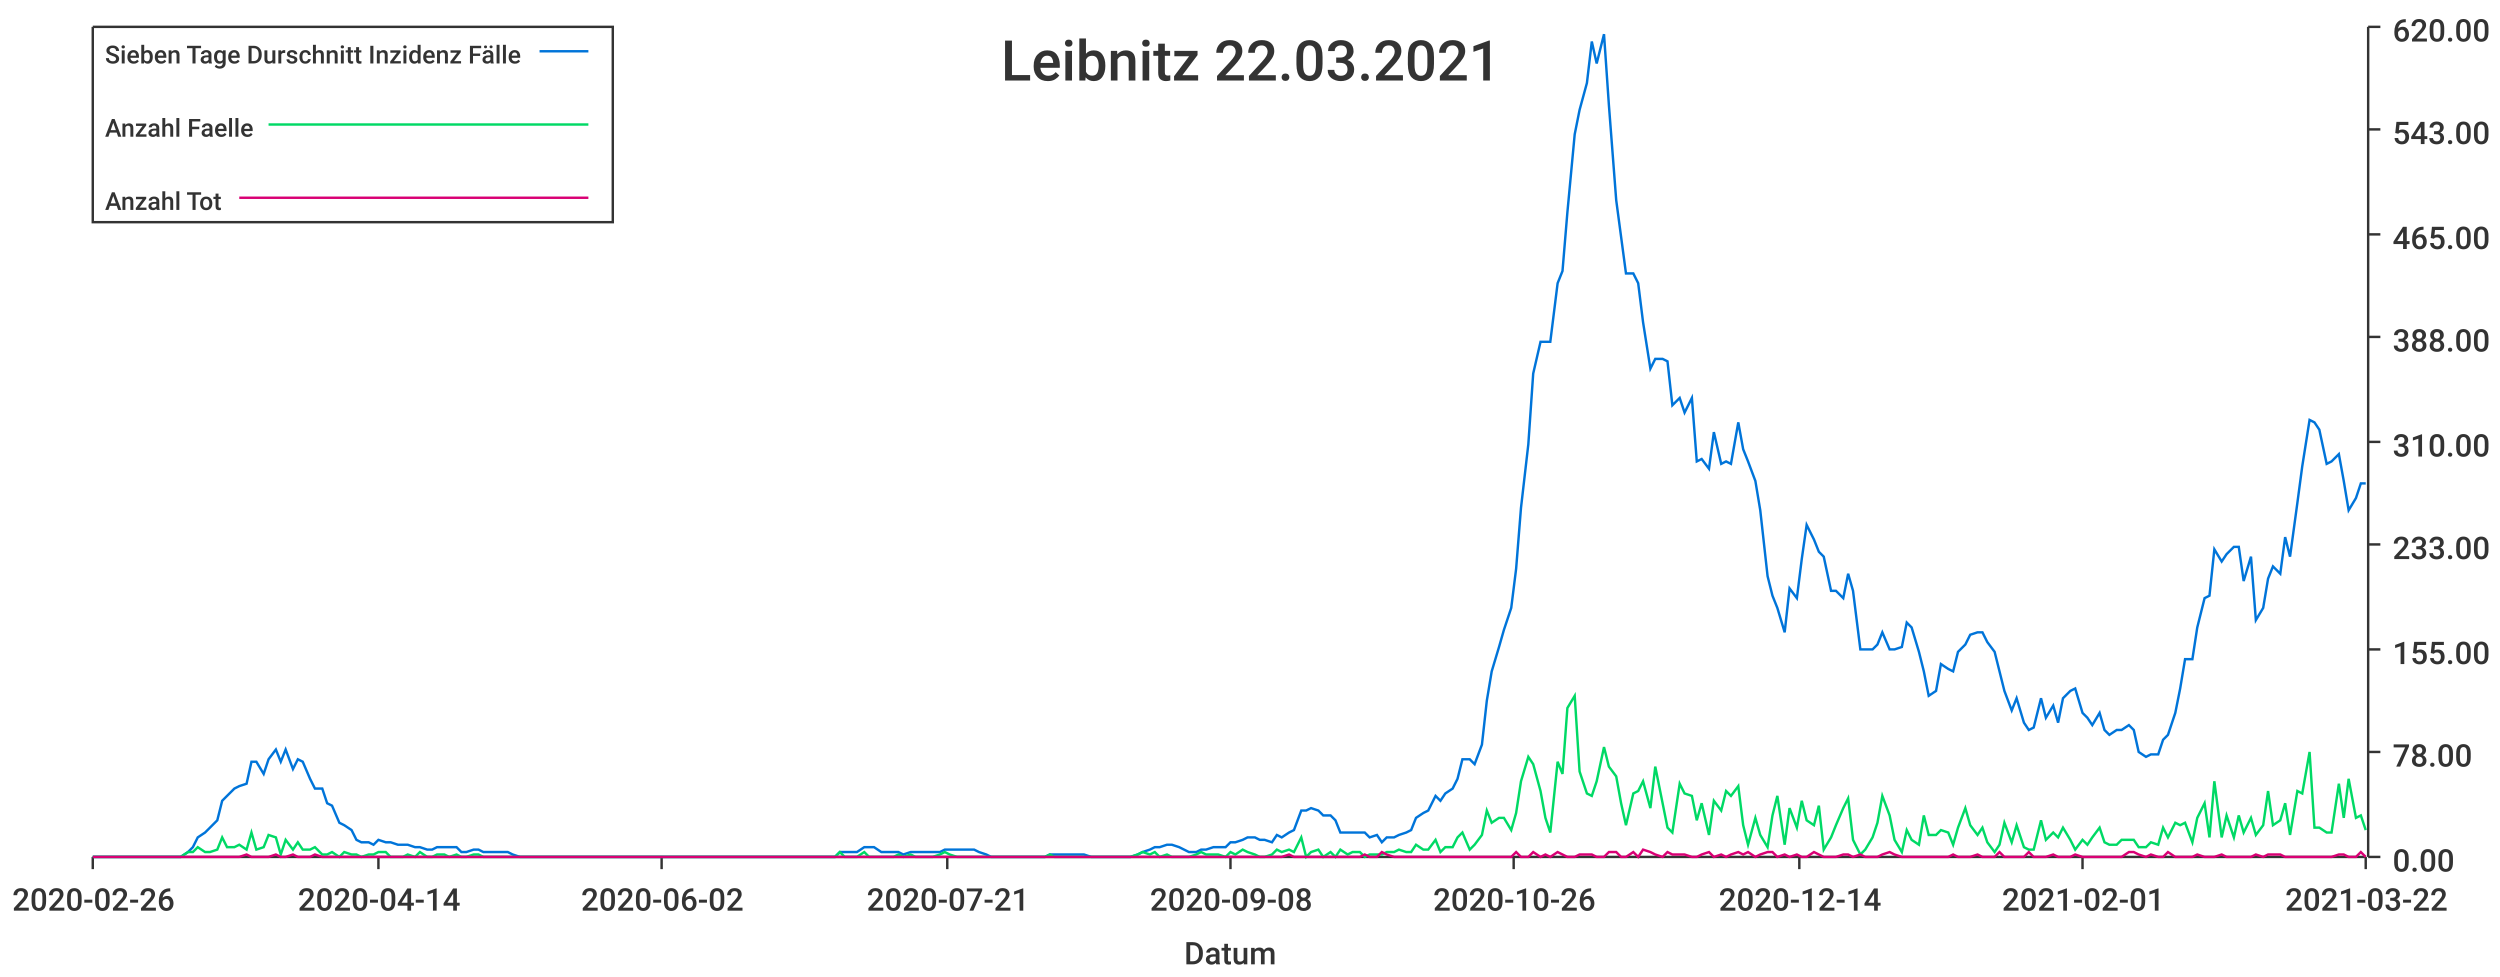
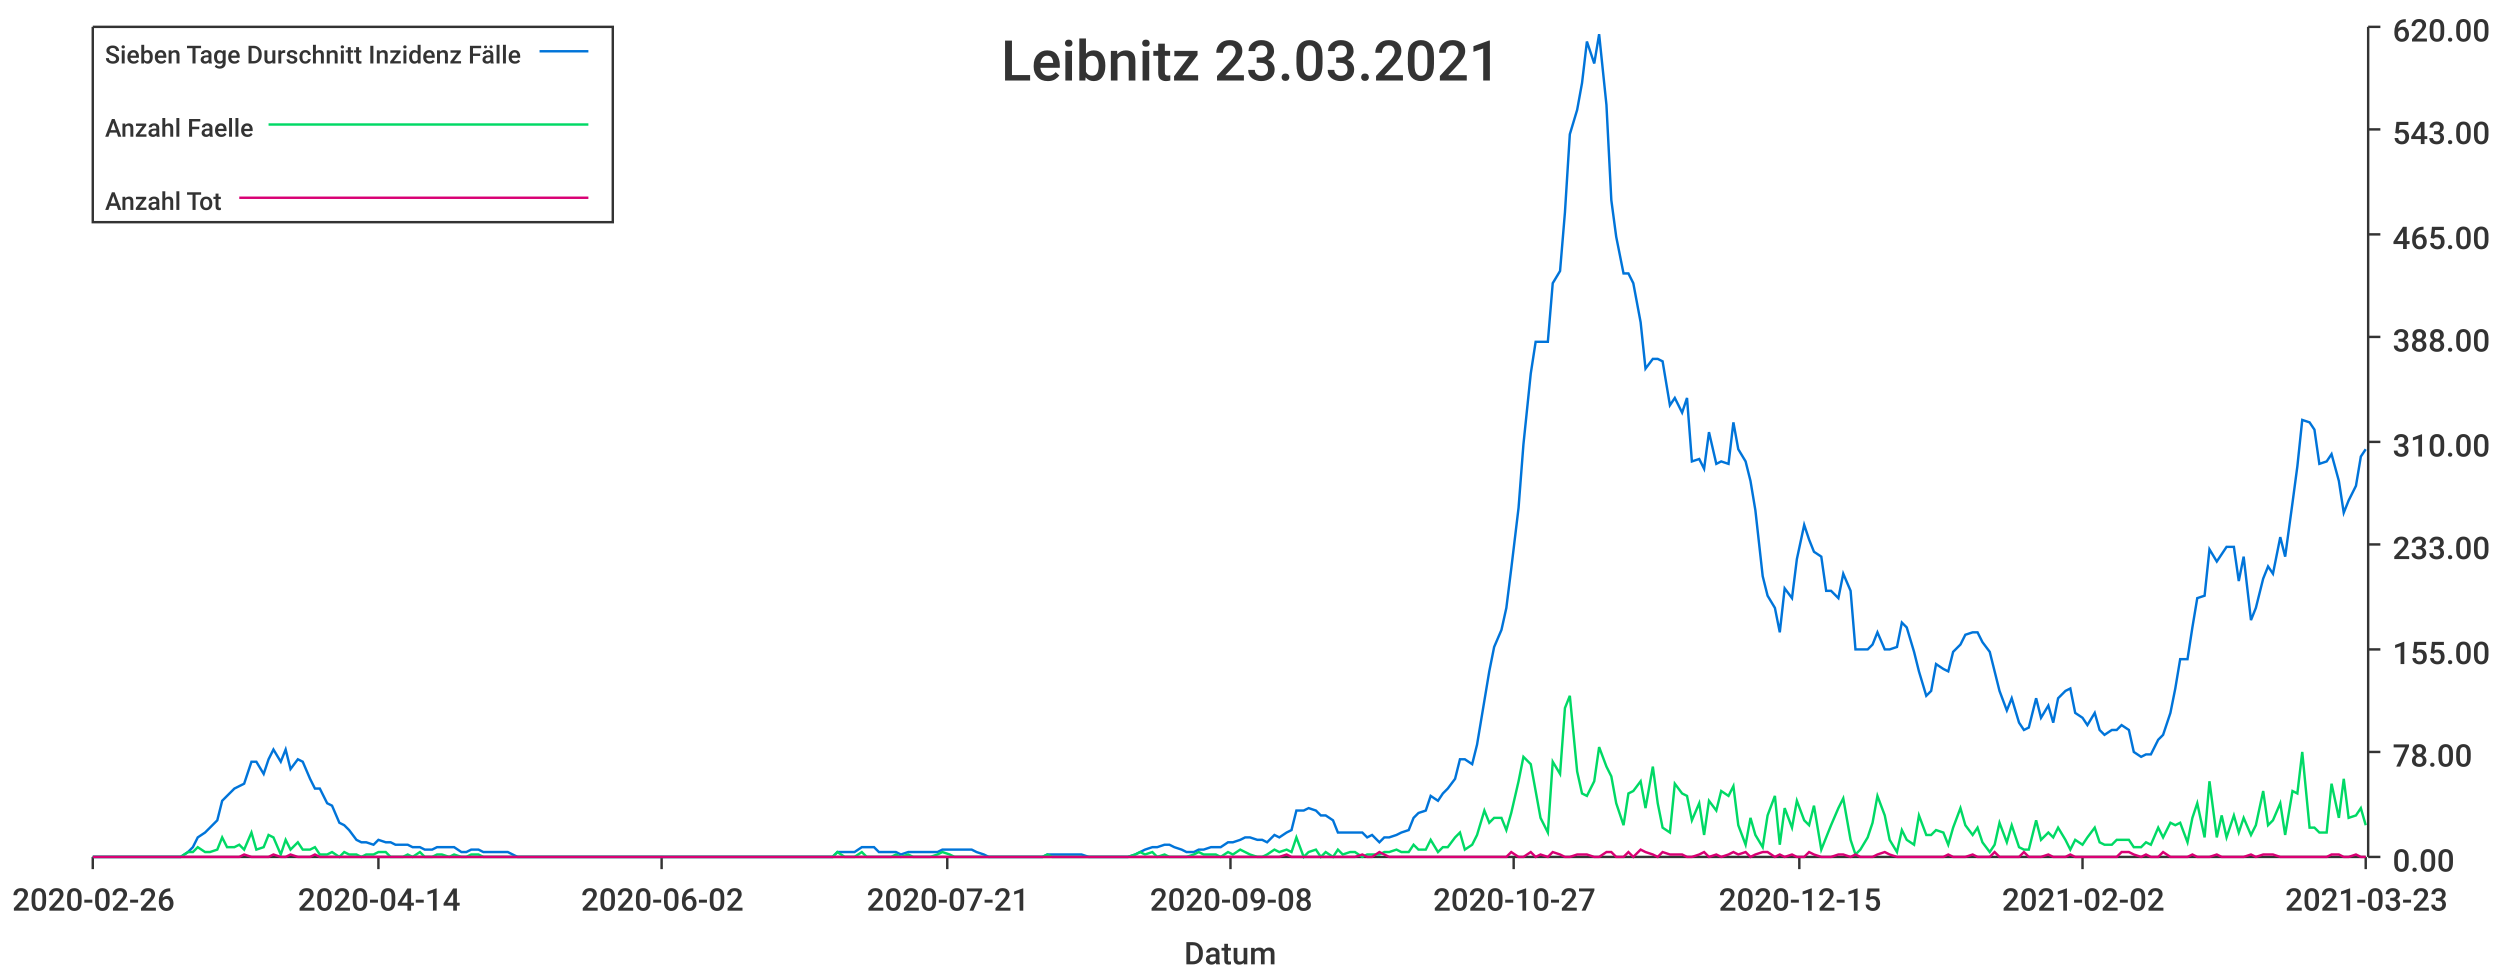
<svg xmlns="http://www.w3.org/2000/svg" width="1024" height="400">\n<path d="M 0 0 L 1024 0 L 1024 400 L 0 400 L 0 0" style="stroke-width:0;stroke:rgba(255,255,255,1.0);fill:rgba(255,255,255,1.0)" />
  <path d="M 38 11 L 969 11 L 969 351 L 38 351 L 38 11" style="stroke-width:0;stroke:rgba(255,255,255,1.0);fill:rgba(255,255,255,1.0)" />
  <path d="M 38 351 L 969 351" style="stroke-width:1;stroke:rgba(51,51,51,1.0);fill:none" />
  <path d="M 38 351 L 38 356" style="stroke-width:1;stroke:rgba(51,51,51,1.0);fill:none" />
  <text x="5" y="373" style="stroke-width:0;stroke:none;fill:rgba(51,51,51,1.0);font-size:12.8px;font-family:'Roboto Medium',sans-serif">2020-02-26</text>
  <path d="M 155 351 L 155 356" style="stroke-width:1;stroke:rgba(51,51,51,1.0);fill:none" />
  <text x="122" y="373" style="stroke-width:0;stroke:none;fill:rgba(51,51,51,1.0);font-size:12.8px;font-family:'Roboto Medium',sans-serif">2020-04-14</text>
  <path d="M 271 351 L 271 356" style="stroke-width:1;stroke:rgba(51,51,51,1.0);fill:none" />
  <text x="238" y="373" style="stroke-width:0;stroke:none;fill:rgba(51,51,51,1.0);font-size:12.8px;font-family:'Roboto Medium',sans-serif">2020-06-02</text>
  <path d="M 388 351 L 388 356" style="stroke-width:1;stroke:rgba(51,51,51,1.0);fill:none" />
  <text x="355" y="373" style="stroke-width:0;stroke:none;fill:rgba(51,51,51,1.0);font-size:12.8px;font-family:'Roboto Medium',sans-serif">2020-07-21</text>
  <path d="M 504 351 L 504 356" style="stroke-width:1;stroke:rgba(51,51,51,1.0);fill:none" />
  <text x="471" y="373" style="stroke-width:0;stroke:none;fill:rgba(51,51,51,1.0);font-size:12.8px;font-family:'Roboto Medium',sans-serif">2020-09-08</text>
  <path d="M 620 351 L 620 356" style="stroke-width:1;stroke:rgba(51,51,51,1.0);fill:none" />
-   <text x="587" y="373" style="stroke-width:0;stroke:none;fill:rgba(51,51,51,1.0);font-size:12.8px;font-family:'Roboto Medium',sans-serif">2020-10-26</text>
+   <text x="587" y="373" style="stroke-width:0;stroke:none;fill:rgba(51,51,51,1.0);font-size:12.8px;font-family:'Roboto Medium',sans-serif">2020-10-27</text>
  <path d="M 737 351 L 737 356" style="stroke-width:1;stroke:rgba(51,51,51,1.0);fill:none" />
-   <text x="704" y="373" style="stroke-width:0;stroke:none;fill:rgba(51,51,51,1.0);font-size:12.8px;font-family:'Roboto Medium',sans-serif">2020-12-14</text>
+   <text x="704" y="373" style="stroke-width:0;stroke:none;fill:rgba(51,51,51,1.0);font-size:12.8px;font-family:'Roboto Medium',sans-serif">2020-12-15</text>
  <path d="M 853 351 L 853 356" style="stroke-width:1;stroke:rgba(51,51,51,1.0);fill:none" />
-   <text x="820" y="373" style="stroke-width:0;stroke:none;fill:rgba(51,51,51,1.0);font-size:12.8px;font-family:'Roboto Medium',sans-serif">2021-02-01</text>
+   <text x="820" y="373" style="stroke-width:0;stroke:none;fill:rgba(51,51,51,1.0);font-size:12.8px;font-family:'Roboto Medium',sans-serif">2021-02-02</text>
  <path d="M 969 351 L 969 356" style="stroke-width:1;stroke:rgba(51,51,51,1.0);fill:none" />
-   <text x="936" y="373" style="stroke-width:0;stroke:none;fill:rgba(51,51,51,1.0);font-size:12.8px;font-family:'Roboto Medium',sans-serif">2021-03-22</text>
+   <text x="936" y="373" style="stroke-width:0;stroke:none;fill:rgba(51,51,51,1.0);font-size:12.8px;font-family:'Roboto Medium',sans-serif">2021-03-23</text>
  <text x="485" y="395" style="stroke-width:0;stroke:none;fill:rgba(51,51,51,1.0);font-size:12.8px;font-family:'Roboto Medium',sans-serif">Datum</text>
  <path d="M 970 351 L 970 11" style="stroke-width:1;stroke:rgba(51,51,51,1.0);fill:none" />
  <path d="M 970 351 L 975 351" style="stroke-width:1;stroke:rgba(51,51,51,1.0);fill:none" />
  <text x="980" y="357" style="stroke-width:0;stroke:none;fill:rgba(51,51,51,1.0);font-size:12.8px;font-family:'Roboto Medium',sans-serif">0.00</text>
  <path d="M 970 308 L 975 308" style="stroke-width:1;stroke:rgba(51,51,51,1.0);fill:none" />
  <text x="980" y="314" style="stroke-width:0;stroke:none;fill:rgba(51,51,51,1.0);font-size:12.8px;font-family:'Roboto Medium',sans-serif">78.00</text>
  <path d="M 970 266 L 975 266" style="stroke-width:1;stroke:rgba(51,51,51,1.0);fill:none" />
  <text x="980" y="272" style="stroke-width:0;stroke:none;fill:rgba(51,51,51,1.0);font-size:12.8px;font-family:'Roboto Medium',sans-serif">155.00</text>
  <path d="M 970 223 L 975 223" style="stroke-width:1;stroke:rgba(51,51,51,1.0);fill:none" />
  <text x="980" y="229" style="stroke-width:0;stroke:none;fill:rgba(51,51,51,1.0);font-size:12.8px;font-family:'Roboto Medium',sans-serif">233.00</text>
  <path d="M 970 181 L 975 181" style="stroke-width:1;stroke:rgba(51,51,51,1.0);fill:none" />
  <text x="980" y="187" style="stroke-width:0;stroke:none;fill:rgba(51,51,51,1.0);font-size:12.8px;font-family:'Roboto Medium',sans-serif">310.00</text>
  <path d="M 970 138 L 975 138" style="stroke-width:1;stroke:rgba(51,51,51,1.0);fill:none" />
  <text x="980" y="144" style="stroke-width:0;stroke:none;fill:rgba(51,51,51,1.0);font-size:12.8px;font-family:'Roboto Medium',sans-serif">388.00</text>
  <path d="M 970 96 L 975 96" style="stroke-width:1;stroke:rgba(51,51,51,1.0);fill:none" />
  <text x="980" y="102" style="stroke-width:0;stroke:none;fill:rgba(51,51,51,1.0);font-size:12.8px;font-family:'Roboto Medium',sans-serif">465.00</text>
  <path d="M 970 53 L 975 53" style="stroke-width:1;stroke:rgba(51,51,51,1.0);fill:none" />
  <text x="980" y="59" style="stroke-width:0;stroke:none;fill:rgba(51,51,51,1.0);font-size:12.8px;font-family:'Roboto Medium',sans-serif">543.00</text>
  <path d="M 970 11 L 975 11" style="stroke-width:1;stroke:rgba(51,51,51,1.0);fill:none" />
  <text x="980" y="17" style="stroke-width:0;stroke:none;fill:rgba(51,51,51,1.0);font-size:12.8px;font-family:'Roboto Medium',sans-serif">620.00</text>
-   <path d="M 38 351 L 41 351 L 43 351 L 46 351 L 48 351 L 50 351 L 53 351 L 55 351 L 58 351 L 60 351 L 62 351 L 65 351 L 67 351 L 70 351 L 72 351 L 74 351 L 77 349 L 79 347 L 81 343 L 84 341 L 86 339 L 89 336 L 91 328 L 93 326 L 96 323 L 98 322 L 101 321 L 103 312 L 105 312 L 108 317 L 110 311 L 113 307 L 115 312 L 117 307 L 120 315 L 122 311 L 124 312 L 127 319 L 129 323 L 132 323 L 134 329 L 136 330 L 139 337 L 141 338 L 144 340 L 146 344 L 148 345 L 151 345 L 153 346 L 155 344 L 158 345 L 160 345 L 163 346 L 165 346 L 167 346 L 170 347 L 172 347 L 175 348 L 177 348 L 179 347 L 182 347 L 184 347 L 187 347 L 189 349 L 191 349 L 194 348 L 196 348 L 198 349 L 201 349 L 203 349 L 206 349 L 208 349 L 210 350 L 213 351 L 215 351 L 218 351 L 220 351 L 222 351 L 225 351 L 227 351 L 229 351 L 232 351 L 234 351 L 237 351 L 239 351 L 241 351 L 244 351 L 246 351 L 249 351 L 251 351 L 253 351 L 256 351 L 258 351 L 261 351 L 263 351 L 265 351 L 268 351 L 270 351 L 272 351 L 275 351 L 277 351 L 280 351 L 282 351 L 284 351 L 287 351 L 289 351 L 292 351 L 294 351 L 296 351 L 299 351 L 301 351 L 303 351 L 306 351 L 308 351 L 311 351 L 313 351 L 315 351 L 318 351 L 320 351 L 323 351 L 325 351 L 327 351 L 330 351 L 332 351 L 335 351 L 337 351 L 339 351 L 342 351 L 344 349 L 346 349 L 349 349 L 351 349 L 354 347 L 356 347 L 358 347 L 361 349 L 363 349 L 366 349 L 368 349 L 370 350 L 373 349 L 375 349 L 377 349 L 380 349 L 382 349 L 385 349 L 387 348 L 389 348 L 392 348 L 394 348 L 397 348 L 399 348 L 401 349 L 404 350 L 406 351 L 409 351 L 411 351 L 413 351 L 416 351 L 418 351 L 420 351 L 423 351 L 425 351 L 428 351 L 430 350 L 432 350 L 435 350 L 437 350 L 440 350 L 442 350 L 444 350 L 447 351 L 449 351 L 451 351 L 454 351 L 456 351 L 459 351 L 461 351 L 463 351 L 466 350 L 468 349 L 471 348 L 473 347 L 475 347 L 478 346 L 480 346 L 483 347 L 485 348 L 487 349 L 490 349 L 492 348 L 494 348 L 497 347 L 499 347 L 502 347 L 504 345 L 506 345 L 509 344 L 511 343 L 514 343 L 516 344 L 518 344 L 521 345 L 523 342 L 525 343 L 528 341 L 530 340 L 533 332 L 535 332 L 537 331 L 540 332 L 542 334 L 545 334 L 547 336 L 549 341 L 552 341 L 554 341 L 557 341 L 559 341 L 561 343 L 564 342 L 566 345 L 568 343 L 571 343 L 573 342 L 576 341 L 578 340 L 580 335 L 583 333 L 585 332 L 588 326 L 590 328 L 592 325 L 595 323 L 597 319 L 599 311 L 602 311 L 604 313 L 607 305 L 609 287 L 611 275 L 614 265 L 616 258 L 619 249 L 621 233 L 623 208 L 626 182 L 628 153 L 631 140 L 633 140 L 635 140 L 638 116 L 640 111 L 642 87 L 645 55 L 647 45 L 650 34 L 652 17 L 654 26 L 657 14 L 659 43 L 662 82 L 664 97 L 666 112 L 669 112 L 671 116 L 673 132 L 676 151 L 678 147 L 681 147 L 683 148 L 685 166 L 688 163 L 690 169 L 693 163 L 695 189 L 697 188 L 700 192 L 702 177 L 705 190 L 707 189 L 709 190 L 712 173 L 714 184 L 716 189 L 719 197 L 721 209 L 724 236 L 726 244 L 728 249 L 731 259 L 733 241 L 736 245 L 738 229 L 740 215 L 743 221 L 745 226 L 747 228 L 750 242 L 752 242 L 755 245 L 757 235 L 759 242 L 762 266 L 764 266 L 767 266 L 769 264 L 771 259 L 774 266 L 776 266 L 779 265 L 781 255 L 783 257 L 786 267 L 788 275 L 790 285 L 793 283 L 795 272 L 798 274 L 800 275 L 802 267 L 805 264 L 807 260 L 810 259 L 812 259 L 814 263 L 817 267 L 819 275 L 821 283 L 824 291 L 826 286 L 829 296 L 831 299 L 833 298 L 836 286 L 838 294 L 841 289 L 843 296 L 845 286 L 848 283 L 850 282 L 853 292 L 855 294 L 857 297 L 860 292 L 862 299 L 864 301 L 867 299 L 869 299 L 872 297 L 874 299 L 876 308 L 879 310 L 881 309 L 884 309 L 886 303 L 888 301 L 891 292 L 893 282 L 895 270 L 898 270 L 900 257 L 903 245 L 905 244 L 907 225 L 910 230 L 912 227 L 915 224 L 917 224 L 919 238 L 922 228 L 924 254 L 927 249 L 929 237 L 931 232 L 934 235 L 936 220 L 938 228 L 941 206 L 943 191 L 946 172 L 948 173 L 950 176 L 953 190 L 955 189 L 958 186 L 960 197 L 962 209 L 965 204 L 967 198 L 969 198" style="stroke-width:1;stroke:rgba(0,116,217,1.0);fill:none" />
-   <path d="M 38 351 L 41 351 L 43 351 L 46 351 L 48 351 L 50 351 L 53 351 L 55 351 L 58 351 L 60 351 L 62 351 L 65 351 L 67 351 L 70 351 L 72 351 L 74 351 L 77 349 L 79 349 L 81 347 L 84 349 L 86 349 L 89 348 L 91 343 L 93 347 L 96 347 L 98 346 L 101 348 L 103 341 L 105 348 L 108 347 L 110 342 L 113 343 L 115 350 L 117 344 L 120 348 L 122 345 L 124 348 L 127 348 L 129 347 L 132 350 L 134 350 L 136 349 L 139 351 L 141 349 L 144 350 L 146 350 L 148 351 L 151 350 L 153 350 L 155 349 L 158 349 L 160 351 L 163 351 L 165 351 L 167 350 L 170 351 L 172 349 L 175 351 L 177 351 L 179 350 L 182 350 L 184 351 L 187 350 L 189 351 L 191 351 L 194 350 L 196 350 L 198 351 L 201 351 L 203 351 L 206 351 L 208 351 L 210 351 L 213 351 L 215 351 L 218 351 L 220 351 L 222 351 L 225 351 L 227 351 L 229 351 L 232 351 L 234 351 L 237 351 L 239 351 L 241 351 L 244 351 L 246 351 L 249 351 L 251 351 L 253 351 L 256 351 L 258 351 L 261 351 L 263 351 L 265 351 L 268 351 L 270 351 L 272 351 L 275 351 L 277 351 L 280 351 L 282 351 L 284 351 L 287 351 L 289 351 L 292 351 L 294 351 L 296 351 L 299 351 L 301 351 L 303 351 L 306 351 L 308 351 L 311 351 L 313 351 L 315 351 L 318 351 L 320 351 L 323 351 L 325 351 L 327 351 L 330 351 L 332 351 L 335 351 L 337 351 L 339 351 L 342 351 L 344 349 L 346 351 L 349 351 L 351 351 L 354 349 L 356 351 L 358 351 L 361 351 L 363 351 L 366 351 L 368 350 L 370 351 L 373 350 L 375 351 L 377 351 L 380 351 L 382 351 L 385 350 L 387 349 L 389 350 L 392 351 L 394 351 L 397 351 L 399 351 L 401 351 L 404 351 L 406 351 L 409 351 L 411 351 L 413 351 L 416 351 L 418 351 L 420 351 L 423 351 L 425 351 L 428 351 L 430 350 L 432 351 L 435 351 L 437 351 L 440 351 L 442 351 L 444 351 L 447 351 L 449 351 L 451 351 L 454 351 L 456 351 L 459 351 L 461 351 L 463 351 L 466 350 L 468 349 L 471 350 L 473 349 L 475 351 L 478 350 L 480 351 L 483 351 L 485 351 L 487 351 L 490 350 L 492 349 L 494 350 L 497 350 L 499 350 L 502 351 L 504 349 L 506 350 L 509 348 L 511 349 L 514 350 L 516 351 L 518 351 L 521 350 L 523 348 L 525 349 L 528 348 L 530 349 L 533 343 L 535 351 L 537 349 L 540 348 L 542 351 L 545 349 L 547 351 L 549 348 L 552 350 L 554 349 L 557 349 L 559 351 L 561 350 L 564 350 L 566 350 L 568 349 L 571 349 L 573 348 L 576 349 L 578 349 L 580 346 L 583 348 L 585 348 L 588 344 L 590 349 L 592 347 L 595 347 L 597 343 L 599 341 L 602 348 L 604 346 L 607 342 L 609 332 L 611 337 L 614 335 L 616 335 L 619 340 L 621 333 L 623 320 L 626 310 L 628 313 L 631 324 L 633 335 L 635 341 L 638 312 L 640 317 L 642 290 L 645 285 L 647 316 L 650 325 L 652 326 L 654 320 L 657 306 L 659 314 L 662 318 L 664 329 L 666 338 L 669 325 L 671 324 L 673 320 L 676 331 L 678 314 L 681 329 L 683 339 L 685 341 L 688 321 L 690 325 L 693 326 L 695 336 L 697 329 L 700 342 L 702 328 L 705 332 L 707 324 L 709 326 L 712 322 L 714 338 L 716 346 L 719 335 L 721 342 L 724 347 L 726 334 L 728 326 L 731 346 L 733 331 L 736 339 L 738 328 L 740 336 L 743 338 L 745 330 L 747 348 L 750 343 L 752 338 L 755 331 L 757 327 L 759 344 L 762 350 L 764 348 L 767 343 L 769 337 L 771 326 L 774 334 L 776 344 L 779 349 L 781 340 L 783 344 L 786 346 L 788 334 L 790 342 L 793 342 L 795 340 L 798 341 L 800 346 L 802 339 L 805 331 L 807 338 L 810 342 L 812 339 L 814 345 L 817 349 L 819 346 L 821 337 L 824 345 L 826 338 L 829 347 L 831 348 L 833 348 L 836 336 L 838 344 L 841 341 L 843 343 L 845 339 L 848 344 L 850 348 L 853 344 L 855 346 L 857 343 L 860 339 L 862 345 L 864 346 L 867 346 L 869 344 L 872 344 L 874 344 L 876 347 L 879 347 L 881 345 L 884 346 L 886 339 L 888 343 L 891 337 L 893 338 L 895 337 L 898 345 L 900 335 L 903 329 L 905 343 L 907 320 L 910 343 L 912 334 L 915 343 L 917 334 L 919 341 L 922 335 L 924 342 L 927 338 L 929 324 L 931 338 L 934 336 L 936 329 L 938 342 L 941 324 L 943 325 L 946 308 L 948 339 L 950 339 L 953 341 L 955 341 L 958 321 L 960 335 L 962 319 L 965 335 L 967 334 L 969 340" style="stroke-width:1;stroke:rgba(0,217,101,1.0);fill:none" />
-   <path d="M 38 351 L 41 351 L 43 351 L 46 351 L 48 351 L 50 351 L 53 351 L 55 351 L 58 351 L 60 351 L 62 351 L 65 351 L 67 351 L 70 351 L 72 351 L 74 351 L 77 351 L 79 351 L 81 351 L 84 351 L 86 351 L 89 351 L 91 351 L 93 351 L 96 351 L 98 351 L 101 350 L 103 351 L 105 351 L 108 351 L 110 351 L 113 350 L 115 351 L 117 351 L 120 350 L 122 351 L 124 351 L 127 351 L 129 350 L 132 351 L 134 351 L 136 351 L 139 351 L 141 351 L 144 351 L 146 351 L 148 351 L 151 351 L 153 351 L 155 351 L 158 351 L 160 351 L 163 351 L 165 351 L 167 351 L 170 351 L 172 351 L 175 351 L 177 351 L 179 351 L 182 351 L 184 351 L 187 351 L 189 351 L 191 351 L 194 351 L 196 351 L 198 351 L 201 351 L 203 351 L 206 351 L 208 351 L 210 351 L 213 351 L 215 351 L 218 351 L 220 351 L 222 351 L 225 351 L 227 351 L 229 351 L 232 351 L 234 351 L 237 351 L 239 351 L 241 351 L 244 351 L 246 351 L 249 351 L 251 351 L 253 351 L 256 351 L 258 351 L 261 351 L 263 351 L 265 351 L 268 351 L 270 351 L 272 351 L 275 351 L 277 351 L 280 351 L 282 351 L 284 351 L 287 351 L 289 351 L 292 351 L 294 351 L 296 351 L 299 351 L 301 351 L 303 351 L 306 351 L 308 351 L 311 351 L 313 351 L 315 351 L 318 351 L 320 351 L 323 351 L 325 351 L 327 351 L 330 351 L 332 351 L 335 351 L 337 351 L 339 351 L 342 351 L 344 351 L 346 351 L 349 351 L 351 351 L 354 351 L 356 351 L 358 351 L 361 351 L 363 351 L 366 351 L 368 351 L 370 351 L 373 351 L 375 351 L 377 351 L 380 351 L 382 351 L 385 351 L 387 351 L 389 351 L 392 351 L 394 351 L 397 351 L 399 351 L 401 351 L 404 351 L 406 351 L 409 351 L 411 351 L 413 351 L 416 351 L 418 351 L 420 351 L 423 351 L 425 351 L 428 351 L 430 351 L 432 351 L 435 351 L 437 351 L 440 351 L 442 351 L 444 351 L 447 351 L 449 351 L 451 351 L 454 351 L 456 351 L 459 351 L 461 351 L 463 351 L 466 351 L 468 351 L 471 351 L 473 351 L 475 351 L 478 351 L 480 351 L 483 351 L 485 351 L 487 351 L 490 351 L 492 351 L 494 351 L 497 351 L 499 351 L 502 351 L 504 351 L 506 351 L 509 351 L 511 351 L 514 351 L 516 351 L 518 351 L 521 351 L 523 351 L 525 351 L 528 350 L 530 351 L 533 351 L 535 351 L 537 351 L 540 351 L 542 351 L 545 351 L 547 351 L 549 351 L 552 351 L 554 351 L 557 351 L 559 350 L 561 351 L 564 351 L 566 349 L 568 350 L 571 351 L 573 351 L 576 351 L 578 351 L 580 351 L 583 351 L 585 351 L 588 351 L 590 351 L 592 351 L 595 351 L 597 351 L 599 351 L 602 351 L 604 351 L 607 351 L 609 351 L 611 351 L 614 351 L 616 351 L 619 351 L 621 349 L 623 351 L 626 351 L 628 349 L 631 351 L 633 350 L 635 351 L 638 349 L 640 350 L 642 351 L 645 351 L 647 350 L 650 350 L 652 350 L 654 351 L 657 351 L 659 349 L 662 349 L 664 351 L 666 351 L 669 349 L 671 351 L 673 348 L 676 349 L 678 350 L 681 351 L 683 349 L 685 350 L 688 350 L 690 350 L 693 351 L 695 351 L 697 350 L 700 349 L 702 351 L 705 350 L 707 351 L 709 350 L 712 349 L 714 350 L 716 349 L 719 351 L 721 350 L 724 349 L 726 349 L 728 351 L 731 350 L 733 351 L 736 350 L 738 351 L 740 351 L 743 349 L 745 350 L 747 351 L 750 351 L 752 351 L 755 350 L 757 350 L 759 351 L 762 350 L 764 351 L 767 351 L 769 351 L 771 350 L 774 349 L 776 350 L 779 351 L 781 351 L 783 351 L 786 351 L 788 351 L 790 351 L 793 351 L 795 351 L 798 351 L 800 350 L 802 351 L 805 351 L 807 351 L 810 350 L 812 351 L 814 351 L 817 351 L 819 349 L 821 351 L 824 351 L 826 351 L 829 351 L 831 349 L 833 351 L 836 351 L 838 351 L 841 350 L 843 351 L 845 351 L 848 351 L 850 350 L 853 351 L 855 351 L 857 351 L 860 351 L 862 351 L 864 351 L 867 351 L 869 351 L 872 349 L 874 349 L 876 350 L 879 351 L 881 350 L 884 351 L 886 351 L 888 349 L 891 351 L 893 351 L 895 351 L 898 351 L 900 350 L 903 351 L 905 351 L 907 351 L 910 350 L 912 351 L 915 351 L 917 351 L 919 351 L 922 351 L 924 350 L 927 351 L 929 350 L 931 350 L 934 350 L 936 351 L 938 351 L 941 351 L 943 351 L 946 351 L 948 351 L 950 351 L 953 351 L 955 351 L 958 350 L 960 350 L 962 351 L 965 351 L 967 349 L 969 351" style="stroke-width:1;stroke:rgba(217,0,116,1.0);fill:none" />
-   <text x="410" y="33" style="stroke-width:0;stroke:none;fill:rgba(51,51,51,1.0);font-size:23.0px;font-family:'Roboto Medium',sans-serif">Leibnitz 22.03.2021</text>
+   <path d="M 38 351 L 41 351 L 43 351 L 46 351 L 48 351 L 50 351 L 53 351 L 55 351 L 58 351 L 60 351 L 62 351 L 65 351 L 67 351 L 69 351 L 72 351 L 74 351 L 77 349 L 79 347 L 81 343 L 84 341 L 86 339 L 89 336 L 91 328 L 93 326 L 96 323 L 98 322 L 100 321 L 103 312 L 105 312 L 108 317 L 110 311 L 112 307 L 115 312 L 117 307 L 119 315 L 122 311 L 124 312 L 127 319 L 129 323 L 131 323 L 134 329 L 136 330 L 139 337 L 141 338 L 143 340 L 146 344 L 148 345 L 150 345 L 153 346 L 155 344 L 158 345 L 160 345 L 162 346 L 165 346 L 167 346 L 169 347 L 172 347 L 174 348 L 177 348 L 179 347 L 181 347 L 184 347 L 186 347 L 189 349 L 191 349 L 193 348 L 196 348 L 198 349 L 200 349 L 203 349 L 205 349 L 208 349 L 210 350 L 212 351 L 215 351 L 217 351 L 219 351 L 222 351 L 224 351 L 227 351 L 229 351 L 231 351 L 234 351 L 236 351 L 239 351 L 241 351 L 243 351 L 246 351 L 248 351 L 250 351 L 253 351 L 255 351 L 258 351 L 260 351 L 262 351 L 265 351 L 267 351 L 269 351 L 272 351 L 274 351 L 277 351 L 279 351 L 281 351 L 284 351 L 286 351 L 289 351 L 291 351 L 293 351 L 296 351 L 298 351 L 300 351 L 303 351 L 305 351 L 308 351 L 310 351 L 312 351 L 315 351 L 317 351 L 319 351 L 322 351 L 324 351 L 327 351 L 329 351 L 331 351 L 334 351 L 336 351 L 339 351 L 341 351 L 343 349 L 346 349 L 348 349 L 350 349 L 353 347 L 355 347 L 358 347 L 360 349 L 362 349 L 365 349 L 367 349 L 369 350 L 372 349 L 374 349 L 377 349 L 379 349 L 381 349 L 384 349 L 386 348 L 389 348 L 391 348 L 393 348 L 396 348 L 398 348 L 400 349 L 403 350 L 405 351 L 408 351 L 410 351 L 412 351 L 415 351 L 417 351 L 419 351 L 422 351 L 424 351 L 427 351 L 429 350 L 431 350 L 434 350 L 436 350 L 439 350 L 441 350 L 443 350 L 446 351 L 448 351 L 450 351 L 453 351 L 455 351 L 458 351 L 460 351 L 462 351 L 465 350 L 467 349 L 469 348 L 472 347 L 474 347 L 477 346 L 479 346 L 481 347 L 484 348 L 486 349 L 489 349 L 491 348 L 493 348 L 496 347 L 498 347 L 500 347 L 503 345 L 505 345 L 508 344 L 510 343 L 512 343 L 515 344 L 517 344 L 519 345 L 522 342 L 524 343 L 527 341 L 529 340 L 531 332 L 534 332 L 536 331 L 539 332 L 541 334 L 543 334 L 546 336 L 548 341 L 550 341 L 553 341 L 555 341 L 558 341 L 560 343 L 562 342 L 565 345 L 567 343 L 569 343 L 572 342 L 574 341 L 577 340 L 579 335 L 581 333 L 584 332 L 586 326 L 589 328 L 591 325 L 593 323 L 596 319 L 598 311 L 600 311 L 603 313 L 605 305 L 608 287 L 610 275 L 612 265 L 615 258 L 617 249 L 619 233 L 622 208 L 624 182 L 627 153 L 629 140 L 631 140 L 634 140 L 636 116 L 639 111 L 641 87 L 643 55 L 646 45 L 648 34 L 650 17 L 653 26 L 655 14 L 658 43 L 660 82 L 662 97 L 665 112 L 667 112 L 669 116 L 672 132 L 674 151 L 677 147 L 679 147 L 681 148 L 684 166 L 686 163 L 689 169 L 691 163 L 693 189 L 696 188 L 698 192 L 700 177 L 703 190 L 705 189 L 708 190 L 710 173 L 712 184 L 715 189 L 717 197 L 719 209 L 722 236 L 724 244 L 727 249 L 729 259 L 731 241 L 734 245 L 736 229 L 739 215 L 741 221 L 743 226 L 746 228 L 748 242 L 750 242 L 753 245 L 755 235 L 758 242 L 760 266 L 762 266 L 765 266 L 767 264 L 769 259 L 772 266 L 774 266 L 777 265 L 779 255 L 781 257 L 784 267 L 786 275 L 789 285 L 791 283 L 793 272 L 796 274 L 798 275 L 800 267 L 803 264 L 805 260 L 808 259 L 810 259 L 812 263 L 815 267 L 817 275 L 819 283 L 822 291 L 824 286 L 827 296 L 829 299 L 831 298 L 834 286 L 836 294 L 839 289 L 841 296 L 843 286 L 846 283 L 848 282 L 850 292 L 853 294 L 855 297 L 858 292 L 860 299 L 862 301 L 865 299 L 867 299 L 869 297 L 872 299 L 874 308 L 877 310 L 879 309 L 881 309 L 884 303 L 886 301 L 889 292 L 891 282 L 893 270 L 896 270 L 898 257 L 900 245 L 903 244 L 905 225 L 908 230 L 910 227 L 912 224 L 915 224 L 917 238 L 919 228 L 922 254 L 924 249 L 927 237 L 929 232 L 931 235 L 934 220 L 936 228 L 939 206 L 941 191 L 943 172 L 946 173 L 948 176 L 950 190 L 953 189 L 955 186 L 958 197 L 960 210 L 962 205 L 965 199 L 967 187 L 969 184" style="stroke-width:1;stroke:rgba(0,116,217,1.0);fill:none" />
+   <path d="M 38 351 L 41 351 L 43 351 L 46 351 L 48 351 L 50 351 L 53 351 L 55 351 L 58 351 L 60 351 L 62 351 L 65 351 L 67 351 L 69 351 L 72 351 L 74 351 L 77 349 L 79 349 L 81 347 L 84 349 L 86 349 L 89 348 L 91 343 L 93 347 L 96 347 L 98 346 L 100 348 L 103 341 L 105 348 L 108 347 L 110 342 L 112 343 L 115 350 L 117 344 L 119 348 L 122 345 L 124 348 L 127 348 L 129 347 L 131 350 L 134 350 L 136 349 L 139 351 L 141 349 L 143 350 L 146 350 L 148 351 L 150 350 L 153 350 L 155 349 L 158 349 L 160 351 L 162 351 L 165 351 L 167 350 L 169 351 L 172 349 L 174 351 L 177 351 L 179 350 L 181 350 L 184 351 L 186 350 L 189 351 L 191 351 L 193 350 L 196 350 L 198 351 L 200 351 L 203 351 L 205 351 L 208 351 L 210 351 L 212 351 L 215 351 L 217 351 L 219 351 L 222 351 L 224 351 L 227 351 L 229 351 L 231 351 L 234 351 L 236 351 L 239 351 L 241 351 L 243 351 L 246 351 L 248 351 L 250 351 L 253 351 L 255 351 L 258 351 L 260 351 L 262 351 L 265 351 L 267 351 L 269 351 L 272 351 L 274 351 L 277 351 L 279 351 L 281 351 L 284 351 L 286 351 L 289 351 L 291 351 L 293 351 L 296 351 L 298 351 L 300 351 L 303 351 L 305 351 L 308 351 L 310 351 L 312 351 L 315 351 L 317 351 L 319 351 L 322 351 L 324 351 L 327 351 L 329 351 L 331 351 L 334 351 L 336 351 L 339 351 L 341 351 L 343 349 L 346 351 L 348 351 L 350 351 L 353 349 L 355 351 L 358 351 L 360 351 L 362 351 L 365 351 L 367 350 L 369 351 L 372 350 L 374 351 L 377 351 L 379 351 L 381 351 L 384 350 L 386 349 L 389 350 L 391 351 L 393 351 L 396 351 L 398 351 L 400 351 L 403 351 L 405 351 L 408 351 L 410 351 L 412 351 L 415 351 L 417 351 L 419 351 L 422 351 L 424 351 L 427 351 L 429 350 L 431 351 L 434 351 L 436 351 L 439 351 L 441 351 L 443 351 L 446 351 L 448 351 L 450 351 L 453 351 L 455 351 L 458 351 L 460 351 L 462 351 L 465 350 L 467 349 L 469 350 L 472 349 L 474 351 L 477 350 L 479 351 L 481 351 L 484 351 L 486 351 L 489 350 L 491 349 L 493 350 L 496 350 L 498 350 L 500 351 L 503 349 L 505 350 L 508 348 L 510 349 L 512 350 L 515 351 L 517 351 L 519 350 L 522 348 L 524 349 L 527 348 L 529 349 L 531 343 L 534 351 L 536 349 L 539 348 L 541 351 L 543 349 L 546 351 L 548 348 L 550 350 L 553 349 L 555 349 L 558 351 L 560 350 L 562 350 L 565 350 L 567 349 L 569 349 L 572 348 L 574 349 L 577 349 L 579 346 L 581 348 L 584 348 L 586 344 L 589 349 L 591 347 L 593 347 L 596 343 L 598 341 L 600 348 L 603 346 L 605 342 L 608 332 L 610 337 L 612 335 L 615 335 L 617 340 L 619 333 L 622 320 L 624 310 L 627 313 L 629 324 L 631 335 L 634 341 L 636 312 L 639 317 L 641 290 L 643 285 L 646 316 L 648 325 L 650 326 L 653 320 L 655 306 L 658 314 L 660 318 L 662 329 L 665 338 L 667 325 L 669 324 L 672 320 L 674 331 L 677 314 L 679 329 L 681 339 L 684 341 L 686 321 L 689 325 L 691 326 L 693 336 L 696 329 L 698 342 L 700 328 L 703 332 L 705 324 L 708 326 L 710 322 L 712 338 L 715 346 L 717 335 L 719 342 L 722 347 L 724 334 L 727 326 L 729 346 L 731 331 L 734 339 L 736 328 L 739 336 L 741 338 L 743 330 L 746 348 L 748 343 L 750 338 L 753 331 L 755 327 L 758 344 L 760 350 L 762 348 L 765 343 L 767 337 L 769 326 L 772 334 L 774 344 L 777 349 L 779 340 L 781 344 L 784 346 L 786 334 L 789 342 L 791 342 L 793 340 L 796 341 L 798 346 L 800 339 L 803 331 L 805 338 L 808 342 L 810 339 L 812 345 L 815 349 L 817 346 L 819 337 L 822 345 L 824 338 L 827 347 L 829 348 L 831 348 L 834 336 L 836 344 L 839 341 L 841 343 L 843 339 L 846 344 L 848 348 L 850 344 L 853 346 L 855 343 L 858 339 L 860 345 L 862 346 L 865 346 L 867 344 L 869 344 L 872 344 L 874 347 L 877 347 L 879 345 L 881 346 L 884 339 L 886 343 L 889 337 L 891 338 L 893 337 L 896 345 L 898 335 L 900 329 L 903 343 L 905 320 L 908 343 L 910 334 L 912 343 L 915 334 L 917 341 L 919 335 L 922 342 L 924 338 L 927 324 L 929 338 L 931 336 L 934 329 L 936 342 L 939 324 L 941 325 L 943 308 L 946 339 L 948 339 L 950 341 L 953 341 L 955 321 L 958 335 L 960 319 L 962 335 L 965 334 L 967 331 L 969 338" style="stroke-width:1;stroke:rgba(0,217,101,1.0);fill:none" />
+   <path d="M 38 351 L 41 351 L 43 351 L 46 351 L 48 351 L 50 351 L 53 351 L 55 351 L 58 351 L 60 351 L 62 351 L 65 351 L 67 351 L 69 351 L 72 351 L 74 351 L 77 351 L 79 351 L 81 351 L 84 351 L 86 351 L 89 351 L 91 351 L 93 351 L 96 351 L 98 351 L 100 350 L 103 351 L 105 351 L 108 351 L 110 351 L 112 350 L 115 351 L 117 351 L 119 350 L 122 351 L 124 351 L 127 351 L 129 350 L 131 351 L 134 351 L 136 351 L 139 351 L 141 351 L 143 351 L 146 351 L 148 351 L 150 351 L 153 351 L 155 351 L 158 351 L 160 351 L 162 351 L 165 351 L 167 351 L 169 351 L 172 351 L 174 351 L 177 351 L 179 351 L 181 351 L 184 351 L 186 351 L 189 351 L 191 351 L 193 351 L 196 351 L 198 351 L 200 351 L 203 351 L 205 351 L 208 351 L 210 351 L 212 351 L 215 351 L 217 351 L 219 351 L 222 351 L 224 351 L 227 351 L 229 351 L 231 351 L 234 351 L 236 351 L 239 351 L 241 351 L 243 351 L 246 351 L 248 351 L 250 351 L 253 351 L 255 351 L 258 351 L 260 351 L 262 351 L 265 351 L 267 351 L 269 351 L 272 351 L 274 351 L 277 351 L 279 351 L 281 351 L 284 351 L 286 351 L 289 351 L 291 351 L 293 351 L 296 351 L 298 351 L 300 351 L 303 351 L 305 351 L 308 351 L 310 351 L 312 351 L 315 351 L 317 351 L 319 351 L 322 351 L 324 351 L 327 351 L 329 351 L 331 351 L 334 351 L 336 351 L 339 351 L 341 351 L 343 351 L 346 351 L 348 351 L 350 351 L 353 351 L 355 351 L 358 351 L 360 351 L 362 351 L 365 351 L 367 351 L 369 351 L 372 351 L 374 351 L 377 351 L 379 351 L 381 351 L 384 351 L 386 351 L 389 351 L 391 351 L 393 351 L 396 351 L 398 351 L 400 351 L 403 351 L 405 351 L 408 351 L 410 351 L 412 351 L 415 351 L 417 351 L 419 351 L 422 351 L 424 351 L 427 351 L 429 351 L 431 351 L 434 351 L 436 351 L 439 351 L 441 351 L 443 351 L 446 351 L 448 351 L 450 351 L 453 351 L 455 351 L 458 351 L 460 351 L 462 351 L 465 351 L 467 351 L 469 351 L 472 351 L 474 351 L 477 351 L 479 351 L 481 351 L 484 351 L 486 351 L 489 351 L 491 351 L 493 351 L 496 351 L 498 351 L 500 351 L 503 351 L 505 351 L 508 351 L 510 351 L 512 351 L 515 351 L 517 351 L 519 351 L 522 351 L 524 351 L 527 350 L 529 351 L 531 351 L 534 351 L 536 351 L 539 351 L 541 351 L 543 351 L 546 351 L 548 351 L 550 351 L 553 351 L 555 351 L 558 350 L 560 351 L 562 351 L 565 349 L 567 350 L 569 351 L 572 351 L 574 351 L 577 351 L 579 351 L 581 351 L 584 351 L 586 351 L 589 351 L 591 351 L 593 351 L 596 351 L 598 351 L 600 351 L 603 351 L 605 351 L 608 351 L 610 351 L 612 351 L 615 351 L 617 351 L 619 349 L 622 351 L 624 351 L 627 349 L 629 351 L 631 350 L 634 351 L 636 349 L 639 350 L 641 351 L 643 351 L 646 350 L 648 350 L 650 350 L 653 351 L 655 351 L 658 349 L 660 349 L 662 351 L 665 351 L 667 349 L 669 351 L 672 348 L 674 349 L 677 350 L 679 351 L 681 349 L 684 350 L 686 350 L 689 350 L 691 351 L 693 351 L 696 350 L 698 349 L 700 351 L 703 350 L 705 351 L 708 350 L 710 349 L 712 350 L 715 349 L 717 351 L 719 350 L 722 349 L 724 349 L 727 351 L 729 350 L 731 351 L 734 350 L 736 351 L 739 351 L 741 349 L 743 350 L 746 351 L 748 351 L 750 351 L 753 350 L 755 350 L 758 351 L 760 350 L 762 351 L 765 351 L 767 351 L 769 350 L 772 349 L 774 350 L 777 351 L 779 351 L 781 351 L 784 351 L 786 351 L 789 351 L 791 351 L 793 351 L 796 351 L 798 350 L 800 351 L 803 351 L 805 351 L 808 350 L 810 351 L 812 351 L 815 351 L 817 349 L 819 351 L 822 351 L 824 351 L 827 351 L 829 349 L 831 351 L 834 351 L 836 351 L 839 350 L 841 351 L 843 351 L 846 351 L 848 350 L 850 351 L 853 351 L 855 351 L 858 351 L 860 351 L 862 351 L 865 351 L 867 351 L 869 349 L 872 349 L 874 350 L 877 351 L 879 350 L 881 351 L 884 351 L 886 349 L 889 351 L 891 351 L 893 351 L 896 351 L 898 350 L 900 351 L 903 351 L 905 351 L 908 350 L 910 351 L 912 351 L 915 351 L 917 351 L 919 351 L 922 350 L 924 351 L 927 350 L 929 350 L 931 350 L 934 351 L 936 351 L 939 351 L 941 351 L 943 351 L 946 351 L 948 351 L 950 351 L 953 351 L 955 350 L 958 350 L 960 351 L 962 351 L 965 350 L 967 351 L 969 351" style="stroke-width:1;stroke:rgba(217,0,116,1.0);fill:none" />
+   <text x="410" y="33" style="stroke-width:0;stroke:none;fill:rgba(51,51,51,1.0);font-size:23.0px;font-family:'Roboto Medium',sans-serif">Leibnitz 23.03.2021</text>
  <path d="M 38 11 L 251 11 L 251 91 L 38 91 L 38 11" style="stroke-width:1;stroke:rgba(51,51,51,1.0);fill:rgba(255,255,255,1.0)" />
  <text x="43" y="26" style="stroke-width:0;stroke:none;fill:rgba(51,51,51,1.0);font-size:10.2px;font-family:'Roboto Medium',sans-serif">Sieben Tage Durschnitt Inzidenz Fälle</text>
  <path d="M 221 21 L 241 21" style="stroke-width:1;stroke:rgba(0,116,217,1.0);fill:none" />
  <text x="43" y="56" style="stroke-width:0;stroke:none;fill:rgba(51,51,51,1.0);font-size:10.2px;font-family:'Roboto Medium',sans-serif">Anzahl Faelle</text>
  <path d="M 110 51 L 241 51" style="stroke-width:1;stroke:rgba(0,217,101,1.0);fill:none" />
  <text x="43" y="86" style="stroke-width:0;stroke:none;fill:rgba(51,51,51,1.0);font-size:10.2px;font-family:'Roboto Medium',sans-serif">Anzahl Tot</text>
  <path d="M 98 81 L 241 81" style="stroke-width:1;stroke:rgba(217,0,116,1.0);fill:none" />
</svg>
